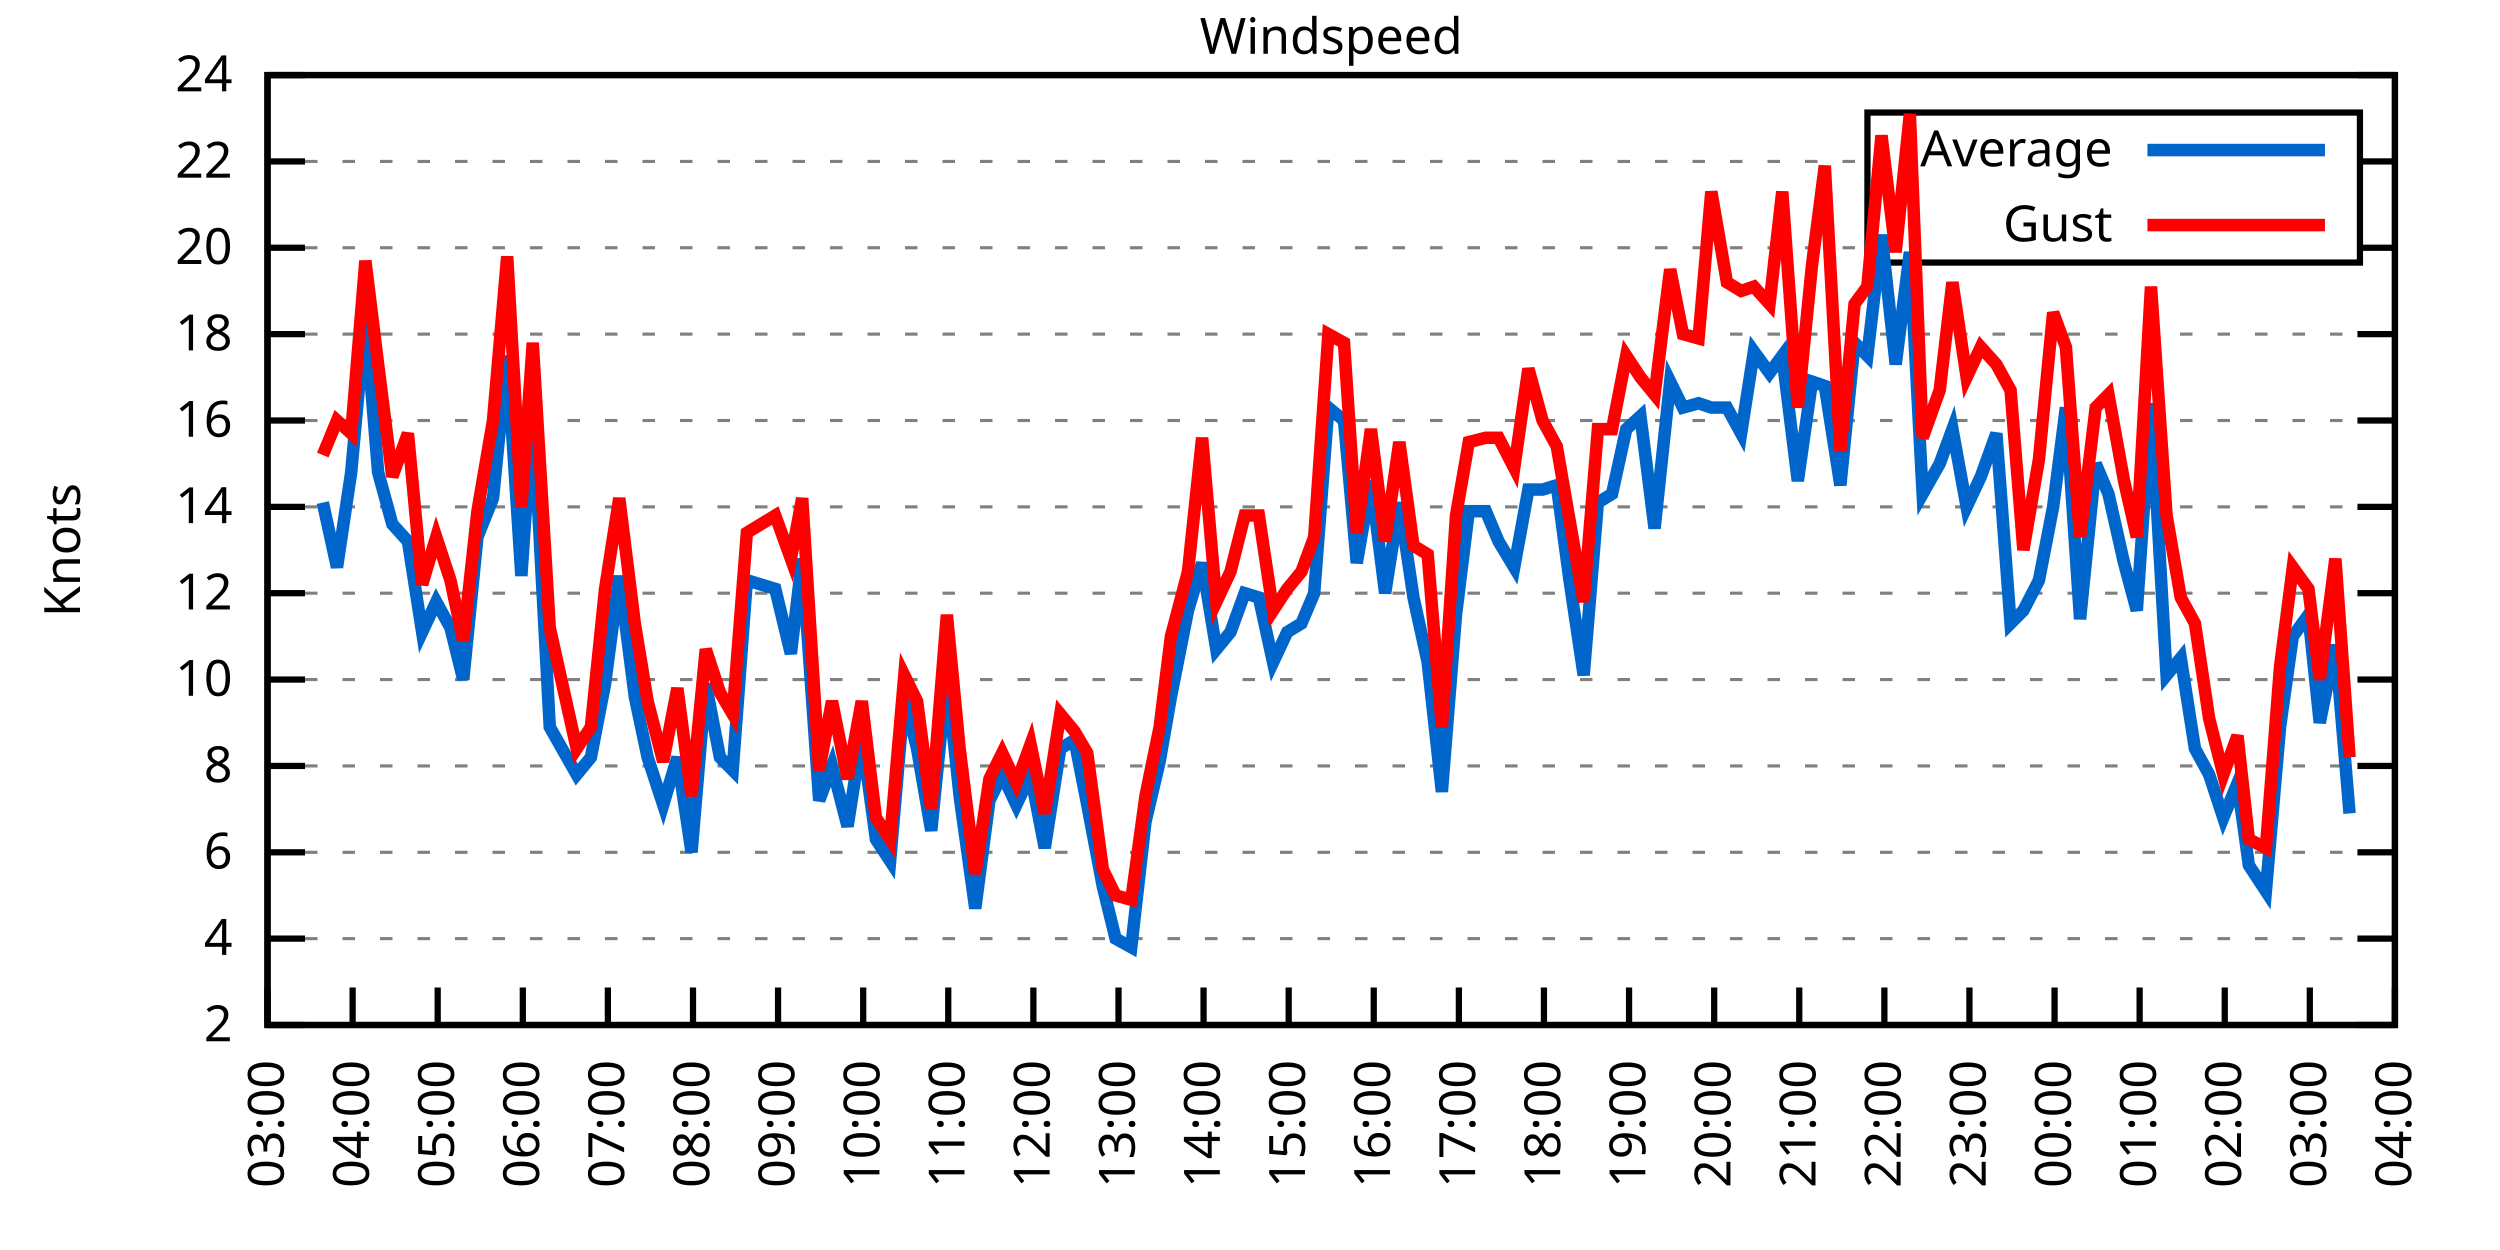
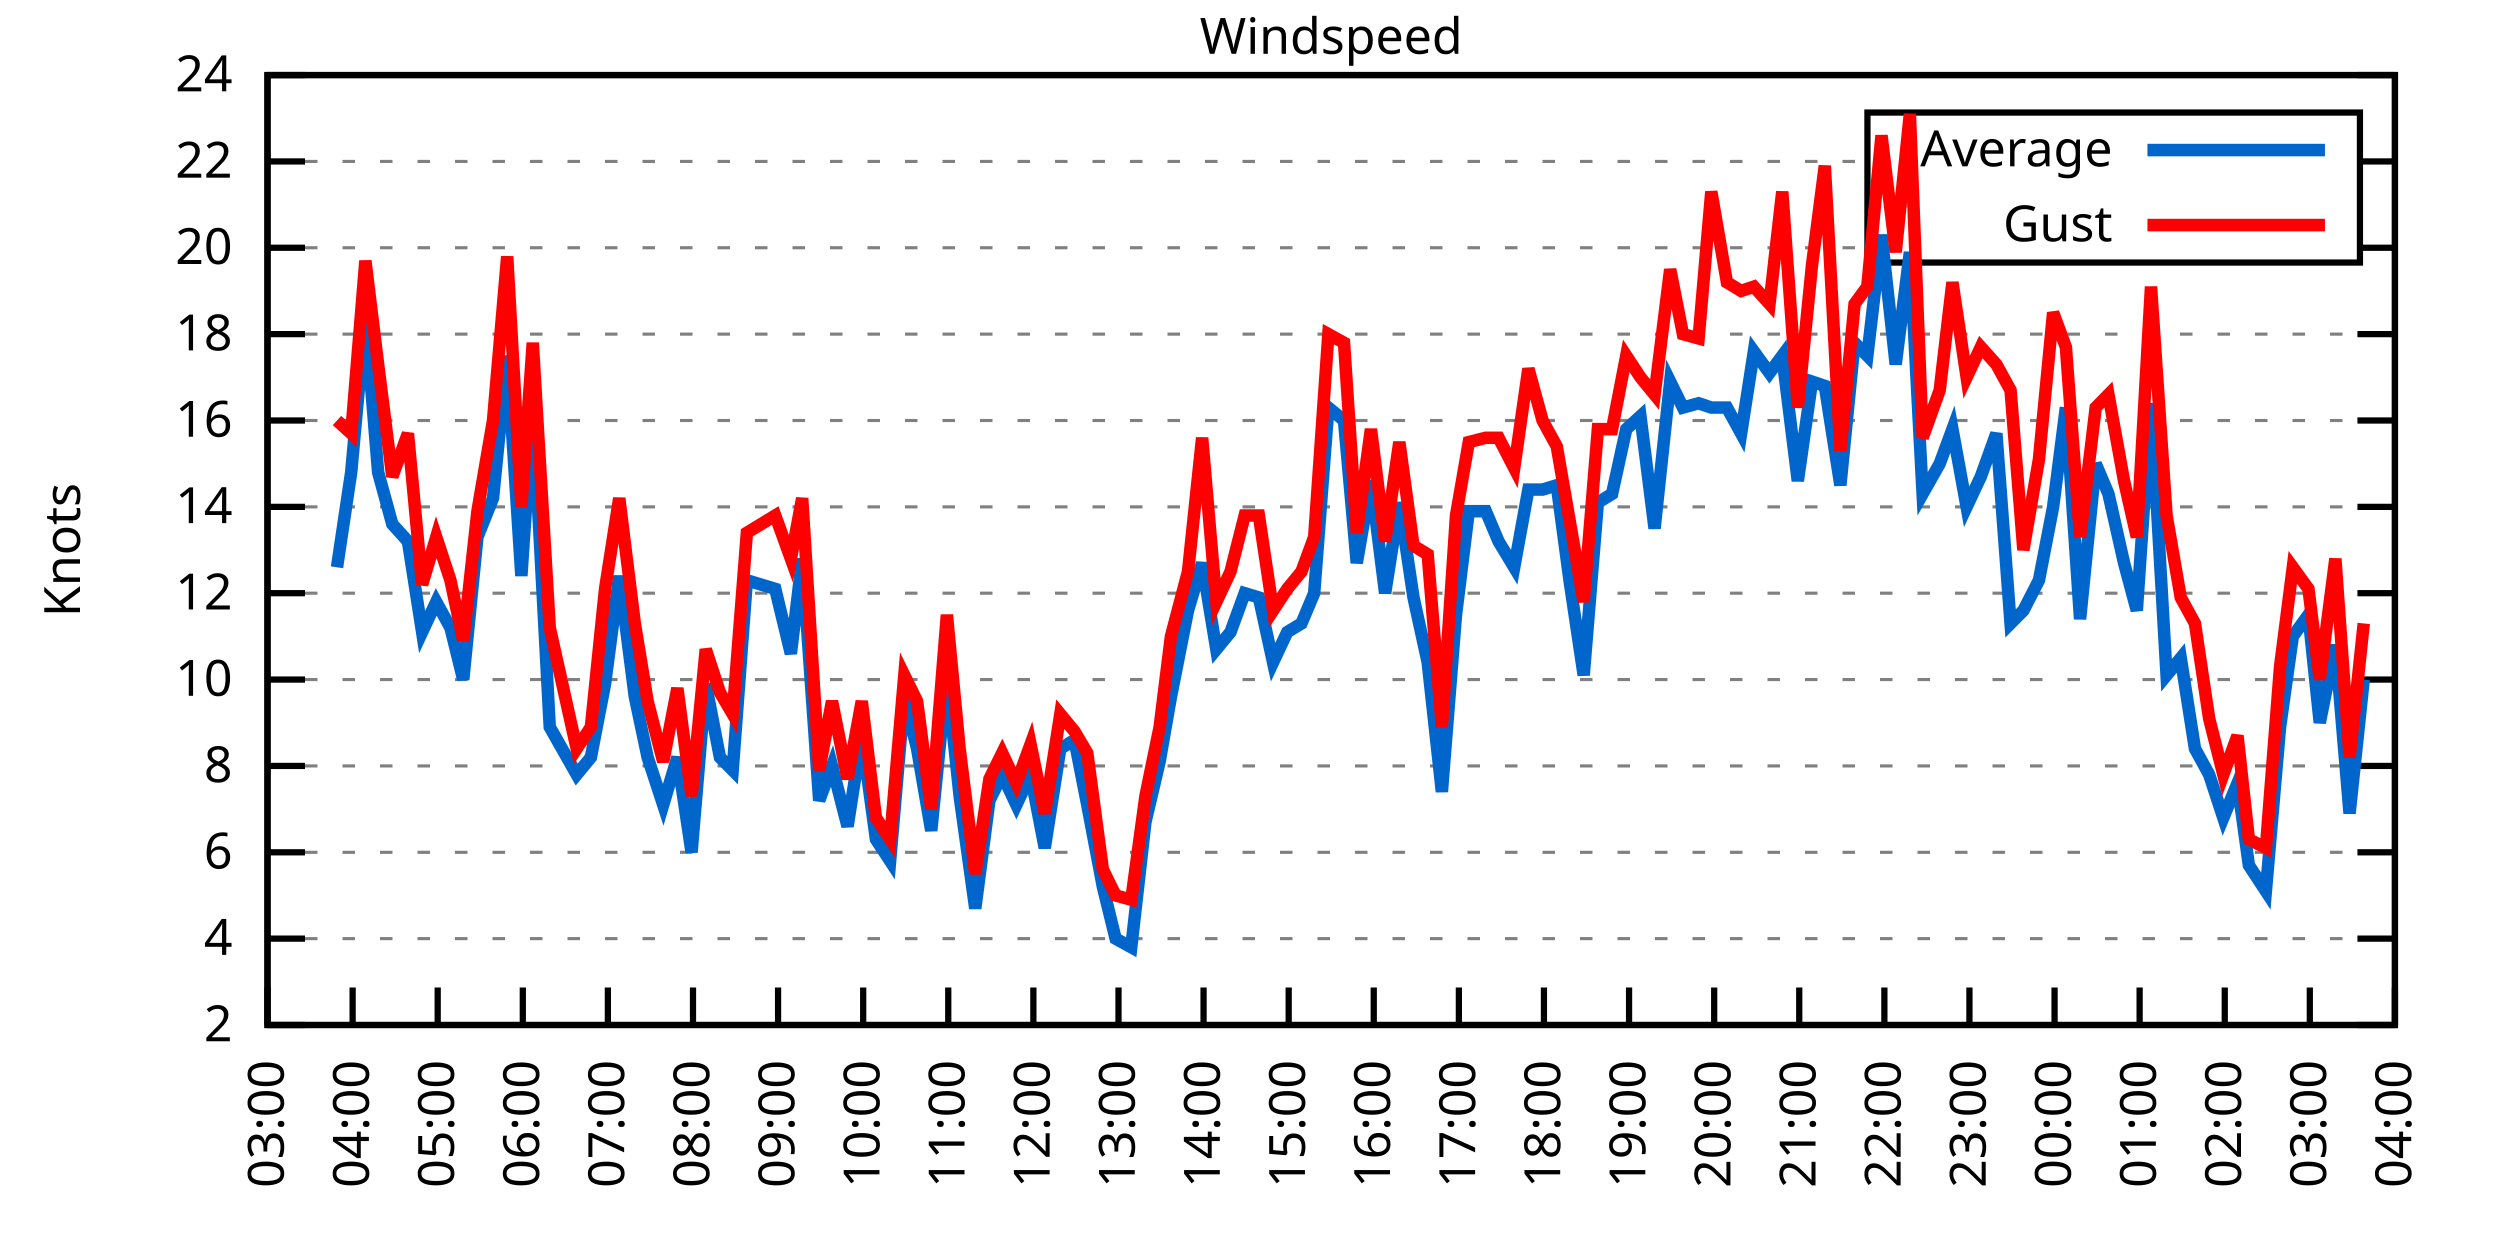
<svg xmlns="http://www.w3.org/2000/svg" xmlns:xlink="http://www.w3.org/1999/xlink" width="400" height="200" viewBox="0 0 400 200">
  <g id="gnuplot_canvas">
    <rect x="0" y="0" width="400" height="200" fill="none" />
    <defs>
      <circle id="gpDot" r="0.5" stroke-width="0.5" stroke="currentColor" />
      <path id="gpPt0" stroke-width="0.333" stroke="currentColor" d="M-1,0 h2 M0,-1 v2" />
      <path id="gpPt1" stroke-width="0.333" stroke="currentColor" d="M-1,-1 L1,1 M1,-1 L-1,1" />
      <path id="gpPt2" stroke-width="0.333" stroke="currentColor" d="M-1,0 L1,0 M0,-1 L0,1 M-1,-1 L1,1 M-1,1 L1,-1" />
      <rect id="gpPt3" stroke-width="0.333" stroke="currentColor" x="-1" y="-1" width="2" height="2" />
      <rect id="gpPt4" stroke-width="0.333" stroke="currentColor" fill="currentColor" x="-1" y="-1" width="2" height="2" />
      <circle id="gpPt5" stroke-width="0.333" stroke="currentColor" cx="0" cy="0" r="1" />
      <use xlink:href="#gpPt5" id="gpPt6" fill="currentColor" stroke="none" />
      <path id="gpPt7" stroke-width="0.333" stroke="currentColor" d="M0,-1.33 L-1.33,0.67 L1.33,0.67 z" />
      <use xlink:href="#gpPt7" id="gpPt8" fill="currentColor" stroke="none" />
      <use xlink:href="#gpPt7" id="gpPt9" stroke="currentColor" transform="rotate(180)" />
      <use xlink:href="#gpPt9" id="gpPt10" fill="currentColor" stroke="none" />
      <use xlink:href="#gpPt3" id="gpPt11" stroke="currentColor" transform="rotate(45)" />
      <use xlink:href="#gpPt11" id="gpPt12" fill="currentColor" stroke="none" />
      <path id="gpPt13" stroke-width="0.333" stroke="currentColor" d="M0,1.330 L1.265,0.411 L0.782,-1.067 L-0.782,-1.076 L-1.265,0.411 z" />
      <use xlink:href="#gpPt13" id="gpPt14" fill="currentColor" stroke="none" />
      <filter id="textbox" filterUnits="objectBoundingBox" x="0" y="0" height="1" width="1">
        <feFlood flood-color="white" flood-opacity="1" result="bgnd" />
        <feComposite in="SourceGraphic" in2="bgnd" operator="atop" />
      </filter>
      <filter id="greybox" filterUnits="objectBoundingBox" x="0" y="0" height="1" width="1">
        <feFlood flood-color="lightgrey" flood-opacity="1" result="grey" />
        <feComposite in="SourceGraphic" in2="grey" operator="atop" />
      </filter>
    </defs>
    <g fill="none" color="white" stroke="currentColor" stroke-width="1.00" stroke-linecap="butt" stroke-linejoin="miter">
</g>
    <g fill="none" color="black" stroke="currentColor" stroke-width="1.00" stroke-linecap="butt" stroke-linejoin="miter">
      <g stroke="none" shape-rendering="crispEdges">
        <polygon fill="rgb(255, 255, 255)" points="42.80,164.00 383.18,164.00 383.18,12.02 42.80,12.02 " />
      </g>
    </g>
    <g fill="none" color="black" stroke="currentColor" stroke-width="1.00" stroke-linecap="butt" stroke-linejoin="miter">
</g>
    <g fill="none" color="black" stroke="black" stroke-width="0.50" stroke-linecap="butt" stroke-linejoin="miter">
</g>
    <g fill="none" color="gray" stroke="currentColor" stroke-width="0.50" stroke-linecap="butt" stroke-linejoin="miter">
      <path stroke="gray" stroke-dasharray="2,4" class="gridline" d="M42.80,164.00 L383.19,164.00  " />
    </g>
    <g fill="none" color="gray" stroke="gray" stroke-width="1.00" stroke-linecap="butt" stroke-linejoin="miter">
</g>
    <g fill="none" color="black" stroke="currentColor" stroke-width="1.00" stroke-linecap="butt" stroke-linejoin="miter">
      <path stroke="black" d="M42.80,164.00 L48.80,164.00 M383.19,164.00 L377.19,164.00  " />
      <g transform="translate(37.20,166.60)" stroke="none" fill="black" font-family="Sans" font-size="8.00" text-anchor="end">
        <text>
          <tspan font-family="Sans"> 2</tspan>
        </text>
      </g>
    </g>
    <g fill="none" color="black" stroke="currentColor" stroke-width="1.00" stroke-linecap="butt" stroke-linejoin="miter">
</g>
    <g fill="none" color="black" stroke="black" stroke-width="0.50" stroke-linecap="butt" stroke-linejoin="miter">
</g>
    <g fill="none" color="gray" stroke="currentColor" stroke-width="0.50" stroke-linecap="butt" stroke-linejoin="miter">
      <path stroke="gray" stroke-dasharray="2,4" class="gridline" d="M42.80,150.18 L383.19,150.18  " />
    </g>
    <g fill="none" color="gray" stroke="gray" stroke-width="1.00" stroke-linecap="butt" stroke-linejoin="miter">
</g>
    <g fill="none" color="black" stroke="currentColor" stroke-width="1.00" stroke-linecap="butt" stroke-linejoin="miter">
      <path stroke="black" d="M42.80,150.18 L48.80,150.18 M383.19,150.18 L377.19,150.18  " />
      <g transform="translate(37.20,152.78)" stroke="none" fill="black" font-family="Sans" font-size="8.00" text-anchor="end">
        <text>
          <tspan font-family="Sans"> 4</tspan>
        </text>
      </g>
    </g>
    <g fill="none" color="black" stroke="currentColor" stroke-width="1.00" stroke-linecap="butt" stroke-linejoin="miter">
</g>
    <g fill="none" color="black" stroke="black" stroke-width="0.50" stroke-linecap="butt" stroke-linejoin="miter">
</g>
    <g fill="none" color="gray" stroke="currentColor" stroke-width="0.50" stroke-linecap="butt" stroke-linejoin="miter">
      <path stroke="gray" stroke-dasharray="2,4" class="gridline" d="M42.80,136.37 L383.19,136.37  " />
    </g>
    <g fill="none" color="gray" stroke="gray" stroke-width="1.00" stroke-linecap="butt" stroke-linejoin="miter">
</g>
    <g fill="none" color="black" stroke="currentColor" stroke-width="1.00" stroke-linecap="butt" stroke-linejoin="miter">
      <path stroke="black" d="M42.80,136.37 L48.80,136.37 M383.19,136.37 L377.19,136.37  " />
      <g transform="translate(37.20,138.97)" stroke="none" fill="black" font-family="Sans" font-size="8.00" text-anchor="end">
        <text>
          <tspan font-family="Sans"> 6</tspan>
        </text>
      </g>
    </g>
    <g fill="none" color="black" stroke="currentColor" stroke-width="1.00" stroke-linecap="butt" stroke-linejoin="miter">
</g>
    <g fill="none" color="black" stroke="black" stroke-width="0.50" stroke-linecap="butt" stroke-linejoin="miter">
</g>
    <g fill="none" color="gray" stroke="currentColor" stroke-width="0.50" stroke-linecap="butt" stroke-linejoin="miter">
      <path stroke="gray" stroke-dasharray="2,4" class="gridline" d="M42.80,122.55 L383.19,122.55  " />
    </g>
    <g fill="none" color="gray" stroke="gray" stroke-width="1.00" stroke-linecap="butt" stroke-linejoin="miter">
</g>
    <g fill="none" color="black" stroke="currentColor" stroke-width="1.00" stroke-linecap="butt" stroke-linejoin="miter">
      <path stroke="black" d="M42.80,122.55 L48.80,122.55 M383.19,122.55 L377.19,122.55  " />
      <g transform="translate(37.20,125.15)" stroke="none" fill="black" font-family="Sans" font-size="8.00" text-anchor="end">
        <text>
          <tspan font-family="Sans"> 8</tspan>
        </text>
      </g>
    </g>
    <g fill="none" color="black" stroke="currentColor" stroke-width="1.00" stroke-linecap="butt" stroke-linejoin="miter">
</g>
    <g fill="none" color="black" stroke="black" stroke-width="0.50" stroke-linecap="butt" stroke-linejoin="miter">
</g>
    <g fill="none" color="gray" stroke="currentColor" stroke-width="0.50" stroke-linecap="butt" stroke-linejoin="miter">
      <path stroke="gray" stroke-dasharray="2,4" class="gridline" d="M42.80,108.73 L383.19,108.73  " />
    </g>
    <g fill="none" color="gray" stroke="gray" stroke-width="1.00" stroke-linecap="butt" stroke-linejoin="miter">
</g>
    <g fill="none" color="black" stroke="currentColor" stroke-width="1.00" stroke-linecap="butt" stroke-linejoin="miter">
      <path stroke="black" d="M42.80,108.73 L48.80,108.73 M383.19,108.73 L377.19,108.73  " />
      <g transform="translate(37.20,111.33)" stroke="none" fill="black" font-family="Sans" font-size="8.00" text-anchor="end">
        <text>
          <tspan font-family="Sans"> 10</tspan>
        </text>
      </g>
    </g>
    <g fill="none" color="black" stroke="currentColor" stroke-width="1.00" stroke-linecap="butt" stroke-linejoin="miter">
</g>
    <g fill="none" color="black" stroke="black" stroke-width="0.50" stroke-linecap="butt" stroke-linejoin="miter">
</g>
    <g fill="none" color="gray" stroke="currentColor" stroke-width="0.50" stroke-linecap="butt" stroke-linejoin="miter">
      <path stroke="gray" stroke-dasharray="2,4" class="gridline" d="M42.80,94.91 L383.19,94.91  " />
    </g>
    <g fill="none" color="gray" stroke="gray" stroke-width="1.00" stroke-linecap="butt" stroke-linejoin="miter">
</g>
    <g fill="none" color="black" stroke="currentColor" stroke-width="1.00" stroke-linecap="butt" stroke-linejoin="miter">
      <path stroke="black" d="M42.80,94.91 L48.80,94.91 M383.19,94.91 L377.19,94.91  " />
      <g transform="translate(37.20,97.51)" stroke="none" fill="black" font-family="Sans" font-size="8.00" text-anchor="end">
        <text>
          <tspan font-family="Sans"> 12</tspan>
        </text>
      </g>
    </g>
    <g fill="none" color="black" stroke="currentColor" stroke-width="1.00" stroke-linecap="butt" stroke-linejoin="miter">
</g>
    <g fill="none" color="black" stroke="black" stroke-width="0.50" stroke-linecap="butt" stroke-linejoin="miter">
</g>
    <g fill="none" color="gray" stroke="currentColor" stroke-width="0.50" stroke-linecap="butt" stroke-linejoin="miter">
      <path stroke="gray" stroke-dasharray="2,4" class="gridline" d="M42.80,81.10 L383.19,81.10  " />
    </g>
    <g fill="none" color="gray" stroke="gray" stroke-width="1.00" stroke-linecap="butt" stroke-linejoin="miter">
</g>
    <g fill="none" color="black" stroke="currentColor" stroke-width="1.00" stroke-linecap="butt" stroke-linejoin="miter">
      <path stroke="black" d="M42.80,81.10 L48.80,81.10 M383.19,81.10 L377.19,81.10  " />
      <g transform="translate(37.20,83.70)" stroke="none" fill="black" font-family="Sans" font-size="8.00" text-anchor="end">
        <text>
          <tspan font-family="Sans"> 14</tspan>
        </text>
      </g>
    </g>
    <g fill="none" color="black" stroke="currentColor" stroke-width="1.00" stroke-linecap="butt" stroke-linejoin="miter">
</g>
    <g fill="none" color="black" stroke="black" stroke-width="0.50" stroke-linecap="butt" stroke-linejoin="miter">
</g>
    <g fill="none" color="gray" stroke="currentColor" stroke-width="0.50" stroke-linecap="butt" stroke-linejoin="miter">
      <path stroke="gray" stroke-dasharray="2,4" class="gridline" d="M42.80,67.28 L383.19,67.28  " />
    </g>
    <g fill="none" color="gray" stroke="gray" stroke-width="1.00" stroke-linecap="butt" stroke-linejoin="miter">
</g>
    <g fill="none" color="black" stroke="currentColor" stroke-width="1.00" stroke-linecap="butt" stroke-linejoin="miter">
      <path stroke="black" d="M42.80,67.28 L48.80,67.28 M383.19,67.28 L377.19,67.28  " />
      <g transform="translate(37.20,69.88)" stroke="none" fill="black" font-family="Sans" font-size="8.00" text-anchor="end">
        <text>
          <tspan font-family="Sans"> 16</tspan>
        </text>
      </g>
    </g>
    <g fill="none" color="black" stroke="currentColor" stroke-width="1.00" stroke-linecap="butt" stroke-linejoin="miter">
</g>
    <g fill="none" color="black" stroke="black" stroke-width="0.50" stroke-linecap="butt" stroke-linejoin="miter">
</g>
    <g fill="none" color="gray" stroke="currentColor" stroke-width="0.50" stroke-linecap="butt" stroke-linejoin="miter">
      <path stroke="gray" stroke-dasharray="2,4" class="gridline" d="M42.80,53.46 L383.19,53.46  " />
    </g>
    <g fill="none" color="gray" stroke="gray" stroke-width="1.00" stroke-linecap="butt" stroke-linejoin="miter">
</g>
    <g fill="none" color="black" stroke="currentColor" stroke-width="1.00" stroke-linecap="butt" stroke-linejoin="miter">
      <path stroke="black" d="M42.80,53.46 L48.80,53.46 M383.19,53.46 L377.19,53.46  " />
      <g transform="translate(37.20,56.06)" stroke="none" fill="black" font-family="Sans" font-size="8.00" text-anchor="end">
        <text>
          <tspan font-family="Sans"> 18</tspan>
        </text>
      </g>
    </g>
    <g fill="none" color="black" stroke="currentColor" stroke-width="1.00" stroke-linecap="butt" stroke-linejoin="miter">
</g>
    <g fill="none" color="black" stroke="black" stroke-width="0.50" stroke-linecap="butt" stroke-linejoin="miter">
</g>
    <g fill="none" color="gray" stroke="currentColor" stroke-width="0.50" stroke-linecap="butt" stroke-linejoin="miter">
      <path stroke="gray" stroke-dasharray="2,4" class="gridline" d="M42.80,39.64 L298.79,39.64 M377.59,39.64 L383.19,39.64  " />
    </g>
    <g fill="none" color="gray" stroke="gray" stroke-width="1.00" stroke-linecap="butt" stroke-linejoin="miter">
</g>
    <g fill="none" color="black" stroke="currentColor" stroke-width="1.00" stroke-linecap="butt" stroke-linejoin="miter">
      <path stroke="black" d="M42.80,39.64 L48.80,39.64 M383.19,39.64 L377.19,39.64  " />
      <g transform="translate(37.20,42.24)" stroke="none" fill="black" font-family="Sans" font-size="8.00" text-anchor="end">
        <text>
          <tspan font-family="Sans"> 20</tspan>
        </text>
      </g>
    </g>
    <g fill="none" color="black" stroke="currentColor" stroke-width="1.00" stroke-linecap="butt" stroke-linejoin="miter">
</g>
    <g fill="none" color="black" stroke="black" stroke-width="0.50" stroke-linecap="butt" stroke-linejoin="miter">
</g>
    <g fill="none" color="gray" stroke="currentColor" stroke-width="0.50" stroke-linecap="butt" stroke-linejoin="miter">
      <path stroke="gray" stroke-dasharray="2,4" class="gridline" d="M42.80,25.83 L298.79,25.83 M377.59,25.83 L383.19,25.83  " />
    </g>
    <g fill="none" color="gray" stroke="gray" stroke-width="1.00" stroke-linecap="butt" stroke-linejoin="miter">
</g>
    <g fill="none" color="black" stroke="currentColor" stroke-width="1.00" stroke-linecap="butt" stroke-linejoin="miter">
      <path stroke="black" d="M42.80,25.83 L48.80,25.83 M383.19,25.83 L377.19,25.83  " />
      <g transform="translate(37.20,28.43)" stroke="none" fill="black" font-family="Sans" font-size="8.00" text-anchor="end">
        <text>
          <tspan font-family="Sans"> 22</tspan>
        </text>
      </g>
    </g>
    <g fill="none" color="black" stroke="currentColor" stroke-width="1.00" stroke-linecap="butt" stroke-linejoin="miter">
</g>
    <g fill="none" color="black" stroke="black" stroke-width="0.50" stroke-linecap="butt" stroke-linejoin="miter">
</g>
    <g fill="none" color="gray" stroke="currentColor" stroke-width="0.50" stroke-linecap="butt" stroke-linejoin="miter">
      <path stroke="gray" stroke-dasharray="2,4" class="gridline" d="M42.80,12.01 L383.19,12.01  " />
    </g>
    <g fill="none" color="gray" stroke="gray" stroke-width="1.00" stroke-linecap="butt" stroke-linejoin="miter">
</g>
    <g fill="none" color="black" stroke="currentColor" stroke-width="1.00" stroke-linecap="butt" stroke-linejoin="miter">
      <path stroke="black" d="M42.80,12.01 L48.80,12.01 M383.19,12.01 L377.19,12.01  " />
      <g transform="translate(37.20,14.61)" stroke="none" fill="black" font-family="Sans" font-size="8.00" text-anchor="end">
        <text>
          <tspan font-family="Sans"> 24</tspan>
        </text>
      </g>
    </g>
    <g fill="none" color="black" stroke="currentColor" stroke-width="1.00" stroke-linecap="butt" stroke-linejoin="miter">
      <path stroke="black" d="M42.80,164.00 L42.80,158.00  " />
      <g transform="translate(45.40,169.60) rotate(270.00)" stroke="none" fill="black" font-family="Sans" font-size="8.00" text-anchor="end">
        <text>
          <tspan font-family="Sans">03:00</tspan>
        </text>
      </g>
    </g>
    <g fill="none" color="black" stroke="currentColor" stroke-width="1.00" stroke-linecap="butt" stroke-linejoin="miter">
      <path stroke="black" d="M56.42,164.00 L56.42,158.00  " />
      <g transform="translate(59.02,169.60) rotate(270.00)" stroke="none" fill="black" font-family="Sans" font-size="8.00" text-anchor="end">
        <text>
          <tspan font-family="Sans">04:00</tspan>
        </text>
      </g>
    </g>
    <g fill="none" color="black" stroke="currentColor" stroke-width="1.00" stroke-linecap="butt" stroke-linejoin="miter">
      <path stroke="black" d="M70.03,164.00 L70.03,158.00  " />
      <g transform="translate(72.63,169.60) rotate(270.00)" stroke="none" fill="black" font-family="Sans" font-size="8.00" text-anchor="end">
        <text>
          <tspan font-family="Sans">05:00</tspan>
        </text>
      </g>
    </g>
    <g fill="none" color="black" stroke="currentColor" stroke-width="1.00" stroke-linecap="butt" stroke-linejoin="miter">
      <path stroke="black" d="M83.65,164.00 L83.65,158.00  " />
      <g transform="translate(86.25,169.60) rotate(270.00)" stroke="none" fill="black" font-family="Sans" font-size="8.00" text-anchor="end">
        <text>
          <tspan font-family="Sans">06:00</tspan>
        </text>
      </g>
    </g>
    <g fill="none" color="black" stroke="currentColor" stroke-width="1.00" stroke-linecap="butt" stroke-linejoin="miter">
      <path stroke="black" d="M97.26,164.00 L97.26,158.00  " />
      <g transform="translate(99.86,169.60) rotate(270.00)" stroke="none" fill="black" font-family="Sans" font-size="8.00" text-anchor="end">
        <text>
          <tspan font-family="Sans">07:00</tspan>
        </text>
      </g>
    </g>
    <g fill="none" color="black" stroke="currentColor" stroke-width="1.00" stroke-linecap="butt" stroke-linejoin="miter">
      <path stroke="black" d="M110.88,164.00 L110.88,158.00  " />
      <g transform="translate(113.48,169.60) rotate(270.00)" stroke="none" fill="black" font-family="Sans" font-size="8.00" text-anchor="end">
        <text>
          <tspan font-family="Sans">08:00</tspan>
        </text>
      </g>
    </g>
    <g fill="none" color="black" stroke="currentColor" stroke-width="1.00" stroke-linecap="butt" stroke-linejoin="miter">
      <path stroke="black" d="M124.49,164.00 L124.49,158.00  " />
      <g transform="translate(127.09,169.60) rotate(270.00)" stroke="none" fill="black" font-family="Sans" font-size="8.00" text-anchor="end">
        <text>
          <tspan font-family="Sans">09:00</tspan>
        </text>
      </g>
    </g>
    <g fill="none" color="black" stroke="currentColor" stroke-width="1.00" stroke-linecap="butt" stroke-linejoin="miter">
      <path stroke="black" d="M138.11,164.00 L138.11,158.00  " />
      <g transform="translate(140.71,169.60) rotate(270.00)" stroke="none" fill="black" font-family="Sans" font-size="8.00" text-anchor="end">
        <text>
          <tspan font-family="Sans">10:00</tspan>
        </text>
      </g>
    </g>
    <g fill="none" color="black" stroke="currentColor" stroke-width="1.00" stroke-linecap="butt" stroke-linejoin="miter">
      <path stroke="black" d="M151.72,164.00 L151.72,158.00  " />
      <g transform="translate(154.32,169.60) rotate(270.00)" stroke="none" fill="black" font-family="Sans" font-size="8.00" text-anchor="end">
        <text>
          <tspan font-family="Sans">11:00</tspan>
        </text>
      </g>
    </g>
    <g fill="none" color="black" stroke="currentColor" stroke-width="1.00" stroke-linecap="butt" stroke-linejoin="miter">
      <path stroke="black" d="M165.34,164.00 L165.34,158.00  " />
      <g transform="translate(167.94,169.60) rotate(270.00)" stroke="none" fill="black" font-family="Sans" font-size="8.00" text-anchor="end">
        <text>
          <tspan font-family="Sans">12:00</tspan>
        </text>
      </g>
    </g>
    <g fill="none" color="black" stroke="currentColor" stroke-width="1.00" stroke-linecap="butt" stroke-linejoin="miter">
      <path stroke="black" d="M178.96,164.00 L178.96,158.00  " />
      <g transform="translate(181.56,169.60) rotate(270.00)" stroke="none" fill="black" font-family="Sans" font-size="8.00" text-anchor="end">
        <text>
          <tspan font-family="Sans">13:00</tspan>
        </text>
      </g>
    </g>
    <g fill="none" color="black" stroke="currentColor" stroke-width="1.00" stroke-linecap="butt" stroke-linejoin="miter">
      <path stroke="black" d="M192.57,164.00 L192.57,158.00  " />
      <g transform="translate(195.17,169.60) rotate(270.00)" stroke="none" fill="black" font-family="Sans" font-size="8.00" text-anchor="end">
        <text>
          <tspan font-family="Sans">14:00</tspan>
        </text>
      </g>
    </g>
    <g fill="none" color="black" stroke="currentColor" stroke-width="1.00" stroke-linecap="butt" stroke-linejoin="miter">
      <path stroke="black" d="M206.19,164.00 L206.19,158.00  " />
      <g transform="translate(208.79,169.60) rotate(270.00)" stroke="none" fill="black" font-family="Sans" font-size="8.00" text-anchor="end">
        <text>
          <tspan font-family="Sans">15:00</tspan>
        </text>
      </g>
    </g>
    <g fill="none" color="black" stroke="currentColor" stroke-width="1.00" stroke-linecap="butt" stroke-linejoin="miter">
      <path stroke="black" d="M219.80,164.00 L219.80,158.00  " />
      <g transform="translate(222.40,169.60) rotate(270.00)" stroke="none" fill="black" font-family="Sans" font-size="8.00" text-anchor="end">
        <text>
          <tspan font-family="Sans">16:00</tspan>
        </text>
      </g>
    </g>
    <g fill="none" color="black" stroke="currentColor" stroke-width="1.00" stroke-linecap="butt" stroke-linejoin="miter">
      <path stroke="black" d="M233.42,164.00 L233.42,158.00  " />
      <g transform="translate(236.02,169.60) rotate(270.00)" stroke="none" fill="black" font-family="Sans" font-size="8.00" text-anchor="end">
        <text>
          <tspan font-family="Sans">17:00</tspan>
        </text>
      </g>
    </g>
    <g fill="none" color="black" stroke="currentColor" stroke-width="1.00" stroke-linecap="butt" stroke-linejoin="miter">
      <path stroke="black" d="M247.03,164.00 L247.03,158.00  " />
      <g transform="translate(249.63,169.60) rotate(270.00)" stroke="none" fill="black" font-family="Sans" font-size="8.00" text-anchor="end">
        <text>
          <tspan font-family="Sans">18:00</tspan>
        </text>
      </g>
    </g>
    <g fill="none" color="black" stroke="currentColor" stroke-width="1.00" stroke-linecap="butt" stroke-linejoin="miter">
      <path stroke="black" d="M260.65,164.00 L260.65,158.00  " />
      <g transform="translate(263.25,169.60) rotate(270.00)" stroke="none" fill="black" font-family="Sans" font-size="8.00" text-anchor="end">
        <text>
          <tspan font-family="Sans">19:00</tspan>
        </text>
      </g>
    </g>
    <g fill="none" color="black" stroke="currentColor" stroke-width="1.00" stroke-linecap="butt" stroke-linejoin="miter">
      <path stroke="black" d="M274.27,164.00 L274.27,158.00  " />
      <g transform="translate(276.87,169.60) rotate(270.00)" stroke="none" fill="black" font-family="Sans" font-size="8.00" text-anchor="end">
        <text>
          <tspan font-family="Sans">20:00</tspan>
        </text>
      </g>
    </g>
    <g fill="none" color="black" stroke="currentColor" stroke-width="1.00" stroke-linecap="butt" stroke-linejoin="miter">
      <path stroke="black" d="M287.88,164.00 L287.88,158.00  " />
      <g transform="translate(290.48,169.60) rotate(270.00)" stroke="none" fill="black" font-family="Sans" font-size="8.00" text-anchor="end">
        <text>
          <tspan font-family="Sans">21:00</tspan>
        </text>
      </g>
    </g>
    <g fill="none" color="black" stroke="currentColor" stroke-width="1.00" stroke-linecap="butt" stroke-linejoin="miter">
      <path stroke="black" d="M301.50,164.00 L301.50,158.00  " />
      <g transform="translate(304.10,169.60) rotate(270.00)" stroke="none" fill="black" font-family="Sans" font-size="8.00" text-anchor="end">
        <text>
          <tspan font-family="Sans">22:00</tspan>
        </text>
      </g>
    </g>
    <g fill="none" color="black" stroke="currentColor" stroke-width="1.00" stroke-linecap="butt" stroke-linejoin="miter">
      <path stroke="black" d="M315.11,164.00 L315.11,158.00  " />
      <g transform="translate(317.71,169.60) rotate(270.00)" stroke="none" fill="black" font-family="Sans" font-size="8.00" text-anchor="end">
        <text>
          <tspan font-family="Sans">23:00</tspan>
        </text>
      </g>
    </g>
    <g fill="none" color="black" stroke="currentColor" stroke-width="1.00" stroke-linecap="butt" stroke-linejoin="miter">
      <path stroke="black" d="M328.73,164.00 L328.73,158.00  " />
      <g transform="translate(331.33,169.60) rotate(270.00)" stroke="none" fill="black" font-family="Sans" font-size="8.00" text-anchor="end">
        <text>
          <tspan font-family="Sans">00:00</tspan>
        </text>
      </g>
    </g>
    <g fill="none" color="black" stroke="currentColor" stroke-width="1.00" stroke-linecap="butt" stroke-linejoin="miter">
      <path stroke="black" d="M342.34,164.00 L342.34,158.00  " />
      <g transform="translate(344.94,169.60) rotate(270.00)" stroke="none" fill="black" font-family="Sans" font-size="8.00" text-anchor="end">
        <text>
          <tspan font-family="Sans">01:00</tspan>
        </text>
      </g>
    </g>
    <g fill="none" color="black" stroke="currentColor" stroke-width="1.00" stroke-linecap="butt" stroke-linejoin="miter">
      <path stroke="black" d="M355.96,164.00 L355.96,158.00  " />
      <g transform="translate(358.56,169.60) rotate(270.00)" stroke="none" fill="black" font-family="Sans" font-size="8.00" text-anchor="end">
        <text>
          <tspan font-family="Sans">02:00</tspan>
        </text>
      </g>
    </g>
    <g fill="none" color="black" stroke="currentColor" stroke-width="1.00" stroke-linecap="butt" stroke-linejoin="miter">
      <path stroke="black" d="M369.57,164.00 L369.57,158.00  " />
      <g transform="translate(372.17,169.60) rotate(270.00)" stroke="none" fill="black" font-family="Sans" font-size="8.00" text-anchor="end">
        <text>
          <tspan font-family="Sans">03:00</tspan>
        </text>
      </g>
    </g>
    <g fill="none" color="black" stroke="currentColor" stroke-width="1.00" stroke-linecap="butt" stroke-linejoin="miter">
      <path stroke="black" d="M383.19,164.00 L383.19,158.00  " />
      <g transform="translate(385.79,169.60) rotate(270.00)" stroke="none" fill="black" font-family="Sans" font-size="8.00" text-anchor="end">
        <text>
          <tspan font-family="Sans">04:00</tspan>
        </text>
      </g>
    </g>
    <g fill="none" color="black" stroke="currentColor" stroke-width="1.00" stroke-linecap="butt" stroke-linejoin="miter">
</g>
    <g fill="none" color="black" stroke="currentColor" stroke-width="1.00" stroke-linecap="butt" stroke-linejoin="miter">
      <path stroke="black" d="M42.80,12.01 L42.80,164.00 L383.19,164.00 L383.19,12.01 L42.80,12.01 Z  " />
    </g>
    <g fill="none" color="black" stroke="currentColor" stroke-width="1.00" stroke-linecap="butt" stroke-linejoin="miter">
</g>
    <g fill="none" color="black" stroke="currentColor" stroke-width="1.00" stroke-linecap="butt" stroke-linejoin="miter">
      <path stroke="black" d="M298.79,42.01 L298.79,18.01 L377.59,18.01 L377.59,42.01 L298.79,42.01 Z  " />
    </g>
    <g id="Windspeed_plot_1">
      <g fill="none" color="white" stroke="black" stroke-width="2.00" stroke-linecap="butt" stroke-linejoin="miter">
</g>
      <g fill="none" color="black" stroke="currentColor" stroke-width="2.00" stroke-linecap="butt" stroke-linejoin="miter">
        <g transform="translate(337.99,26.61)" stroke="none" fill="black" font-family="Sans" font-size="8.00" text-anchor="end">
          <text>
            <tspan font-family="Sans">Average</tspan>
          </text>
        </g>
      </g>
      <g fill="none" color="black" stroke="currentColor" stroke-width="2.00" stroke-linecap="butt" stroke-linejoin="miter">
-         <path stroke="rgb(  0, 102, 204)" d="M343.59,24.01 L371.99,24.01 M51.65,80.41 L53.92,90.77 L56.19,75.57 L58.46,50.70 L60.50,75.57 L62.77,83.86   L65.27,86.62 L67.54,101.13 L69.80,96.30 L72.07,100.44 L74.12,108.73 L76.39,85.93 L78.88,79.71 L81.15,56.92   L83.42,92.15 L85.24,65.21 L87.96,116.33 L92.27,123.93 L94.54,121.17 L96.81,109.42 L99.08,92.15 L101.57,111.49   L103.62,121.17 L106.11,128.77 L108.38,121.17 L110.65,136.37 L112.92,109.42 L115.19,121.17 L117.23,123.24 L119.50,92.84   L124.04,94.22 L126.54,104.59 L128.35,89.39 L131.07,128.08 L133.12,122.55 L135.61,132.22 L137.88,117.71 L140.15,134.29   L142.42,137.75 L144.69,111.49 L146.73,119.78 L149.00,132.91 L151.50,108.04 L153.54,127.38 L156.04,145.35 L158.31,128.08   L160.35,123.93 L162.62,128.77 L164.89,123.93 L167.16,135.67 L169.65,119.78 L171.92,118.40 L173.96,128.77 L176.46,141.89   L178.50,150.18 L181.00,151.56 L183.27,131.53 L185.54,121.86 L187.35,111.49 L190.08,97.68 L192.34,90.08 L194.61,103.89   L196.88,101.13 L199.15,94.91 L201.42,95.60 L203.69,105.97 L205.96,101.13 L208.23,99.75 L210.27,94.91 L212.54,65.21   L215.04,67.28 L217.08,90.08 L219.35,76.95 L221.62,94.91 L223.89,80.41 L226.16,95.60 L228.43,105.97 L230.70,126.69   L232.96,98.37 L235.01,81.79 L237.73,81.79 L239.77,86.62 L242.27,90.77 L244.54,78.33 L246.81,78.33 L249.08,77.64   L251.12,92.84 L253.39,108.04 L255.66,80.41 L257.93,79.02 L260.20,68.66 L262.47,66.59 L264.73,84.55 L267.23,61.06   L269.27,65.21 L271.77,64.52 L273.81,65.21 L276.31,65.21 L278.58,69.35 L280.62,56.23 L283.12,59.68 L285.16,56.92   L287.65,76.95 L289.92,61.06 L291.97,61.75 L294.46,77.64 L296.73,54.84 L298.77,56.92 L301.04,37.57 L303.31,58.30   L305.58,40.34 L307.62,79.02 L310.35,74.19 L312.39,68.66 L314.66,81.10 L316.93,76.26 L319.42,69.35 L321.69,99.75   L323.74,97.68 L326.23,92.84 L328.50,81.10 L330.54,65.21 L332.81,99.06 L335.31,74.19 L337.35,79.02 L339.85,90.08   L341.89,97.68 L344.16,64.52 L346.65,108.04 L348.92,105.28 L351.19,119.78 L353.46,123.93 L355.73,130.84 L358.00,125.31   L359.82,138.44 L362.54,142.58 L364.81,116.33 L366.85,101.82 L369.35,98.37 L371.16,115.64 L373.66,103.20 L375.93,130.15    " />
+         <path stroke="rgb(  0, 102, 204)" d="M343.59,24.01 L371.99,24.01 M53.92,90.77 L56.19,75.57 L58.46,50.70 L60.50,75.57 L62.77,83.86 L65.27,86.62   L67.54,101.13 L69.80,96.30 L72.07,100.44 L74.12,108.73 L76.39,85.93 L78.88,79.71 L81.15,56.92 L83.42,92.15   L85.24,65.21 L87.96,116.33 L92.27,123.93 L94.54,121.17 L96.81,109.42 L99.08,92.15 L101.57,111.49 L103.62,121.17   L106.11,128.77 L108.38,121.17 L110.65,136.37 L112.92,109.42 L115.19,121.17 L117.23,123.24 L119.50,92.84 L124.04,94.22   L126.54,104.59 L128.35,89.39 L131.07,128.08 L133.12,122.55 L135.61,132.22 L137.88,117.71 L140.15,134.29 L142.42,137.75   L144.69,111.49 L146.73,119.78 L149.00,132.91 L151.50,108.04 L153.54,127.38 L156.04,145.35 L158.31,128.08 L160.35,123.93   L162.62,128.77 L164.89,123.93 L167.16,135.67 L169.65,119.78 L171.92,118.40 L173.96,128.77 L176.46,141.89 L178.50,150.18   L181.00,151.56 L183.27,131.53 L185.54,121.86 L187.35,111.49 L190.08,97.68 L192.34,90.08 L194.61,103.89 L196.88,101.13   L199.15,94.91 L201.42,95.60 L203.69,105.97 L205.96,101.13 L208.23,99.75 L210.27,94.91 L212.54,65.21 L215.04,67.28   L217.08,90.08 L219.35,76.95 L221.62,94.91 L223.89,80.41 L226.16,95.60 L228.43,105.97 L230.70,126.69 L232.96,98.37   L235.01,81.79 L237.73,81.79 L239.77,86.62 L242.27,90.77 L244.54,78.33 L246.81,78.33 L249.08,77.64 L251.12,92.84   L253.39,108.04 L255.66,80.41 L257.93,79.02 L260.20,68.66 L262.47,66.59 L264.73,84.55 L267.23,61.06 L269.27,65.21   L271.77,64.52 L273.81,65.21 L276.31,65.21 L278.58,69.35 L280.62,56.23 L283.12,59.68 L285.16,56.92 L287.65,76.95   L289.92,61.06 L291.97,61.75 L294.46,77.64 L296.73,54.84 L298.77,56.92 L301.04,37.57 L303.31,58.30 L305.58,40.34   L307.62,79.02 L310.35,74.19 L312.39,68.66 L314.66,81.10 L316.93,76.26 L319.42,69.35 L321.69,99.75 L323.74,97.68   L326.23,92.84 L328.50,81.10 L330.54,65.21 L332.81,99.06 L335.31,74.19 L337.35,79.02 L339.85,90.08 L341.89,97.68   L344.16,64.52 L346.65,108.04 L348.92,105.28 L351.19,119.78 L353.46,123.93 L355.73,130.84 L358.00,125.31 L359.82,138.44   L362.54,142.58 L364.81,116.33 L366.85,101.82 L369.35,98.37 L371.16,115.64 L373.66,103.20 L375.93,130.15 L378.20,108.73    " />
      </g>
    </g>
    <g id="Windspeed_plot_2">
      <g fill="none" color="black" stroke="currentColor" stroke-width="2.00" stroke-linecap="butt" stroke-linejoin="miter">
        <g transform="translate(337.99,38.61)" stroke="none" fill="black" font-family="Sans" font-size="8.00" text-anchor="end">
          <text>
            <tspan font-family="Sans">Gust</tspan>
          </text>
        </g>
      </g>
      <g fill="none" color="black" stroke="currentColor" stroke-width="2.00" stroke-linecap="butt" stroke-linejoin="miter">
-         <path stroke="rgb(255,   0,   0)" d="M343.59,36.01 L371.99,36.01 M51.65,72.81 L53.92,67.28 L56.19,69.35 L58.46,41.72 L60.50,58.30 L62.77,76.26   L65.27,69.35 L67.54,93.53 L69.80,85.93 L72.07,92.84 L74.12,102.51 L76.39,81.79 L78.88,67.28 L81.15,41.03   L83.42,81.10 L85.24,54.84 L87.96,100.44 L92.27,119.78 L94.54,116.33 L96.81,94.22 L99.08,79.71 L101.57,99.75   L103.62,112.19 L106.11,121.86 L108.38,110.11 L110.65,127.38 L112.92,103.89 L115.19,110.80 L117.23,114.26 L119.50,85.24   L124.04,82.48 L126.54,89.39 L128.35,79.71 L131.07,123.24 L133.12,112.19 L135.61,124.62 L137.88,112.19 L140.15,130.84   L142.42,134.29 L144.69,108.04 L146.73,112.19 L149.00,129.46 L151.50,98.37 L153.54,119.78 L156.04,139.82 L158.31,124.62   L160.35,120.48 L162.62,125.31 L164.89,119.09 L167.16,130.15 L169.65,114.26 L171.92,117.02 L173.96,120.48 L176.46,139.13   L178.50,143.27 L181.00,143.96 L183.27,127.38 L185.54,116.33 L187.35,101.82 L190.08,91.46 L192.34,70.04 L194.61,96.30   L196.88,91.46 L199.15,82.48 L201.42,82.48 L203.69,97.68 L205.96,94.22 L208.23,91.46 L210.27,85.93 L212.54,53.46   L215.04,54.84 L217.08,85.24 L219.35,68.66 L221.62,86.62 L223.89,70.73 L226.16,87.31 L228.43,88.70 L230.70,116.33   L232.96,82.48 L235.01,70.73 L237.73,70.04 L239.77,70.04 L242.27,74.88 L244.54,58.99 L246.81,67.28 L249.08,71.42   L251.12,83.17 L253.39,96.30 L255.66,68.66 L257.93,68.66 L260.20,56.92 L262.47,60.37 L264.73,63.13 L267.23,43.10   L269.27,53.46 L271.77,54.15 L273.81,30.66 L276.31,45.17 L278.58,46.55 L280.62,45.86 L283.12,48.63 L285.16,30.66   L287.65,65.21 L289.92,42.41 L291.97,26.52 L294.46,72.12 L296.73,48.63 L298.77,45.86 L301.04,21.68 L303.31,40.34   L305.58,18.23 L307.62,70.04 L310.35,62.44 L312.39,45.17 L314.66,60.37 L316.93,55.53 L319.42,58.30 L321.69,62.44   L323.74,88.00 L326.23,73.50 L328.50,50.01 L330.54,55.53 L332.81,85.93 L335.31,65.21 L337.35,63.13 L339.85,76.95   L341.89,85.93 L344.16,45.86 L346.65,82.48 L348.92,95.60 L351.19,99.75 L353.46,114.95 L355.73,123.93 L358.00,117.71   L359.82,134.29 L362.54,135.67 L364.81,106.66 L366.85,90.77 L369.35,94.22 L371.16,108.73 L373.66,89.39 L375.93,121.17    " />
+         <path stroke="rgb(255,   0,   0)" d="M343.59,36.01 L371.99,36.01 M53.92,67.28 L56.19,69.35 L58.46,41.72 L60.50,58.30 L62.77,76.26 L65.27,69.35   L67.54,93.53 L69.80,85.93 L72.07,92.84 L74.12,102.51 L76.39,81.79 L78.88,67.28 L81.15,41.03 L83.42,81.10   L85.24,54.84 L87.96,100.44 L92.27,119.78 L94.54,116.33 L96.81,94.22 L99.08,79.71 L101.57,99.75 L103.62,112.19   L106.11,121.86 L108.38,110.11 L110.65,127.38 L112.92,103.89 L115.19,110.80 L117.23,114.26 L119.50,85.24 L124.04,82.48   L126.54,89.39 L128.35,79.71 L131.07,123.24 L133.12,112.19 L135.61,124.62 L137.88,112.19 L140.15,130.84 L142.42,134.29   L144.69,108.04 L146.73,112.19 L149.00,129.46 L151.50,98.37 L153.54,119.78 L156.04,139.82 L158.31,124.62 L160.35,120.48   L162.62,125.31 L164.89,119.09 L167.16,130.15 L169.65,114.26 L171.92,117.02 L173.96,120.48 L176.46,139.13 L178.50,143.27   L181.00,143.96 L183.27,127.38 L185.54,116.33 L187.35,101.82 L190.08,91.46 L192.34,70.04 L194.61,96.30 L196.88,91.46   L199.15,82.48 L201.42,82.48 L203.69,97.68 L205.96,94.22 L208.23,91.46 L210.27,85.93 L212.54,53.46 L215.04,54.84   L217.08,85.24 L219.35,68.66 L221.62,86.62 L223.89,70.73 L226.16,87.31 L228.43,88.70 L230.70,116.33 L232.96,82.48   L235.01,70.73 L237.73,70.04 L239.77,70.04 L242.27,74.88 L244.54,58.99 L246.81,67.28 L249.08,71.42 L251.12,83.17   L253.39,96.30 L255.66,68.66 L257.93,68.66 L260.20,56.92 L262.47,60.37 L264.73,63.13 L267.23,43.10 L269.27,53.46   L271.77,54.15 L273.81,30.66 L276.31,45.17 L278.58,46.55 L280.62,45.86 L283.12,48.63 L285.16,30.66 L287.65,65.21   L289.92,42.41 L291.97,26.52 L294.46,72.12 L296.73,48.63 L298.77,45.86 L301.04,21.68 L303.31,40.34 L305.58,18.23   L307.62,70.04 L310.35,62.44 L312.39,45.17 L314.66,60.37 L316.93,55.53 L319.42,58.30 L321.69,62.44 L323.74,88.00   L326.23,73.50 L328.50,50.01 L330.54,55.53 L332.81,85.93 L335.31,65.21 L337.35,63.13 L339.85,76.95 L341.89,85.93   L344.16,45.86 L346.65,82.48 L348.92,95.60 L351.19,99.75 L353.46,114.95 L355.73,123.93 L358.00,117.71 L359.82,134.29   L362.54,135.67 L364.81,106.66 L366.85,90.77 L369.35,94.22 L371.16,108.73 L373.66,89.39 L375.93,121.17 L378.20,99.75    " />
      </g>
    </g>
    <g fill="none" color="black" stroke="currentColor" stroke-width="2.00" stroke-linecap="butt" stroke-linejoin="miter">
</g>
    <g fill="none" color="black" stroke="black" stroke-width="1.00" stroke-linecap="butt" stroke-linejoin="miter">
</g>
    <g fill="none" color="black" stroke="currentColor" stroke-width="1.00" stroke-linecap="butt" stroke-linejoin="miter">
      <path stroke="black" d="M42.80,12.01 L42.80,164.00 L383.19,164.00 L383.19,12.01 L42.80,12.01 Z  " />
      <g transform="translate(12.80,88.01) rotate(270.00)" stroke="none" fill="black" font-family="Sans" font-size="8.00" text-anchor="middle">
        <text>
          <tspan font-family="Sans">Knots</tspan>
        </text>
      </g>
    </g>
    <g fill="none" color="black" stroke="currentColor" stroke-width="1.00" stroke-linecap="butt" stroke-linejoin="miter">
</g>
    <g fill="none" color="black" stroke="currentColor" stroke-width="1.00" stroke-linecap="butt" stroke-linejoin="miter">
      <g transform="translate(212.99,8.61)" stroke="none" fill="black" font-family="Sans" font-size="8.00" text-anchor="middle">
        <text>
          <tspan font-family="Sans">Windspeed</tspan>
        </text>
      </g>
    </g>
    <g fill="none" color="black" stroke="currentColor" stroke-width="1.00" stroke-linecap="butt" stroke-linejoin="miter">
</g>
  </g>
</svg>
